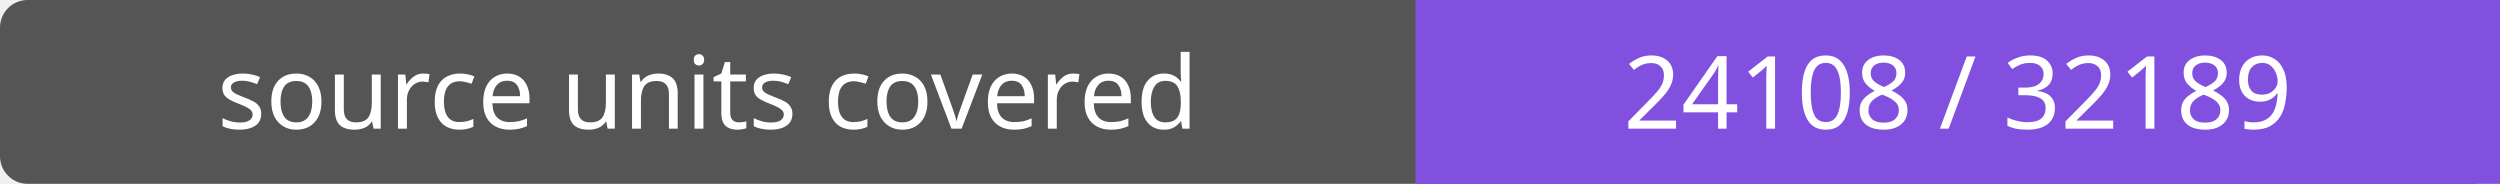
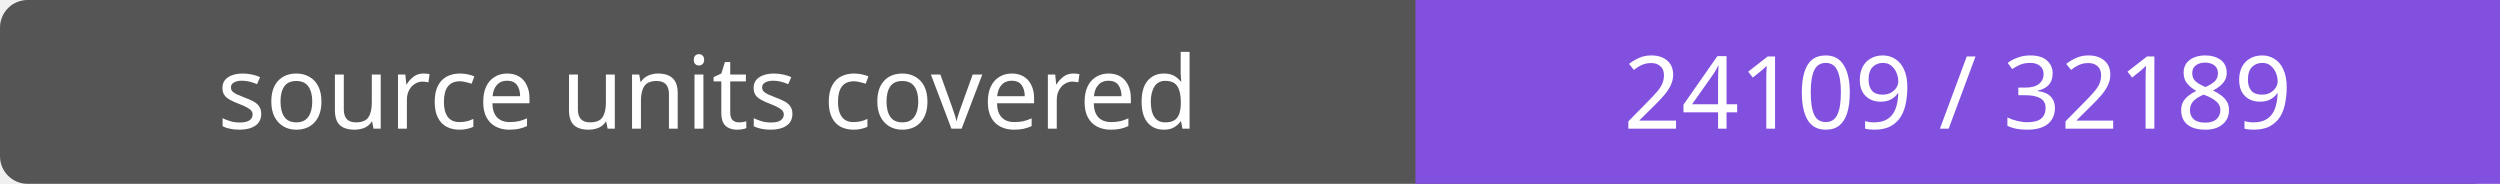
- <svg xmlns="http://www.w3.org/2000/svg" width="272" height="20" role="img" aria-label="source units covered: 24108 / 32189">
+ <svg xmlns="http://www.w3.org/2000/svg" width="272" height="20" role="img" aria-label="source units covered: 24109 / 32189">
  <rect width="272" height="20" rx="3" fill="#555" />
  <path fill="#8250df" d="M154 0h118v20H154z" />
  <g fill="#fff" text-anchor="middle" font-family="Verdana,sans-serif" font-size="11">
    <text x="77.0" y="14">source units covered</text>
-     <text x="213.0" y="14">24108 / 32189</text>
+     <text x="213.0" y="14">24109 / 32189</text>
  </g>
</svg>
